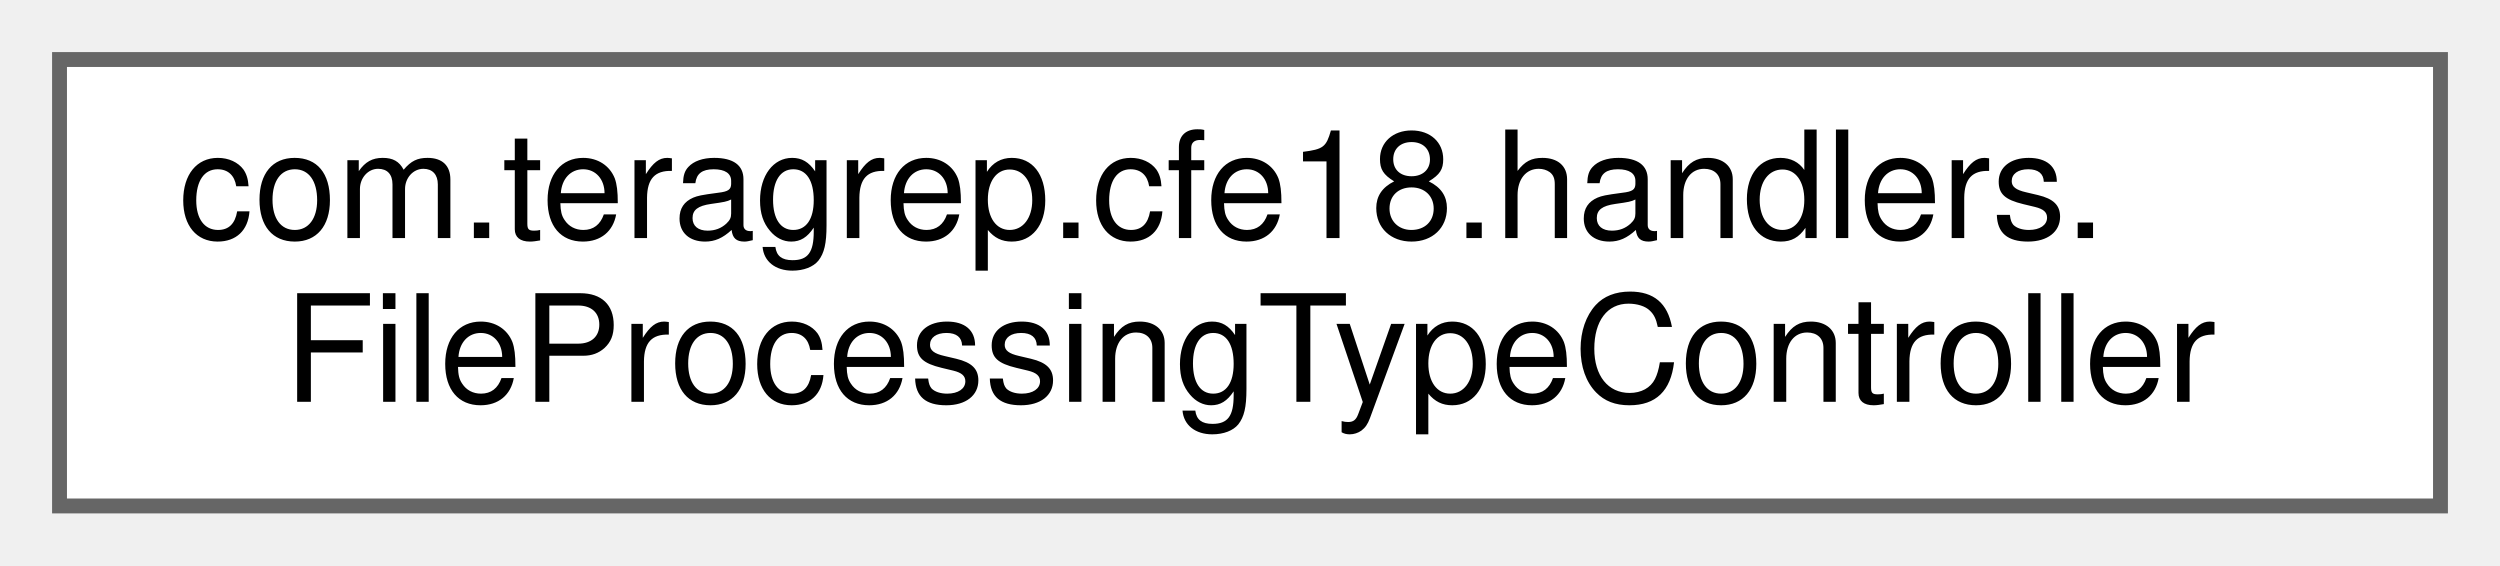
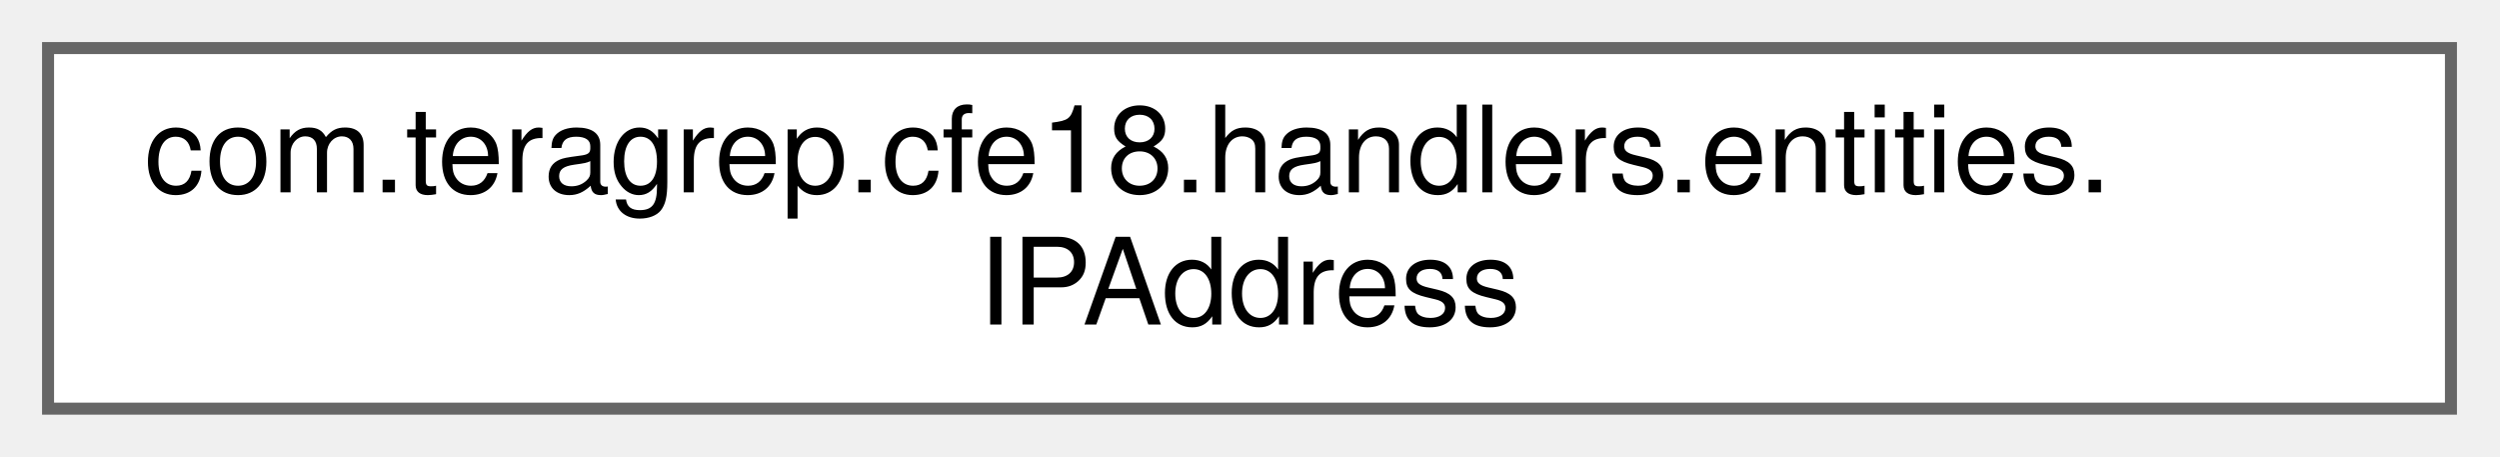
- <svg xmlns="http://www.w3.org/2000/svg" xmlns:xlink="http://www.w3.org/1999/xlink" width="168pt" height="38pt" viewBox="0.00 0.00 168.00 38.00">
+ <svg xmlns="http://www.w3.org/2000/svg" xmlns:xlink="http://www.w3.org/1999/xlink" width="208pt" height="38pt" viewBox="0.00 0.00 208.00 38.00">
  <g id="graph0" class="graph" transform="scale(1 1) rotate(0) translate(4 34)">
    <g id="Node000000" class="node">
      <g id="a_Node000000">
-         <a xlink:href="classcom_1_1teragrep_1_1cfe18_1_1handlers_1_1FileProcessingTypeController.html" target="_top" xlink:title=" ">
-           <polygon fill="white" stroke="#666666" points="160,-30 0,-30 0,0 160,0 160,-30" />
-           <text text-anchor="start" x="8" y="-18" font-family="Helvetica,sans-Serif" font-size="10.00">com.teragrep.cfe18.handlers.</text>
-           <text text-anchor="middle" x="80" y="-7" font-family="Helvetica,sans-Serif" font-size="10.00">FileProcessingTypeController</text>
+         <a xlink:href="classcom_1_1teragrep_1_1cfe18_1_1handlers_1_1entities_1_1IPAddress.html" target="_top" xlink:title=" ">
+           <polygon fill="white" stroke="#666666" points="200,-30 0,-30 0,0 200,0 200,-30" />
+           <text text-anchor="start" x="8" y="-18" font-family="Helvetica,sans-Serif" font-size="10.00">com.teragrep.cfe18.handlers.entities.</text>
+           <text text-anchor="middle" x="100" y="-7" font-family="Helvetica,sans-Serif" font-size="10.00">IPAddress</text>
        </a>
      </g>
    </g>
  </g>
</svg>
